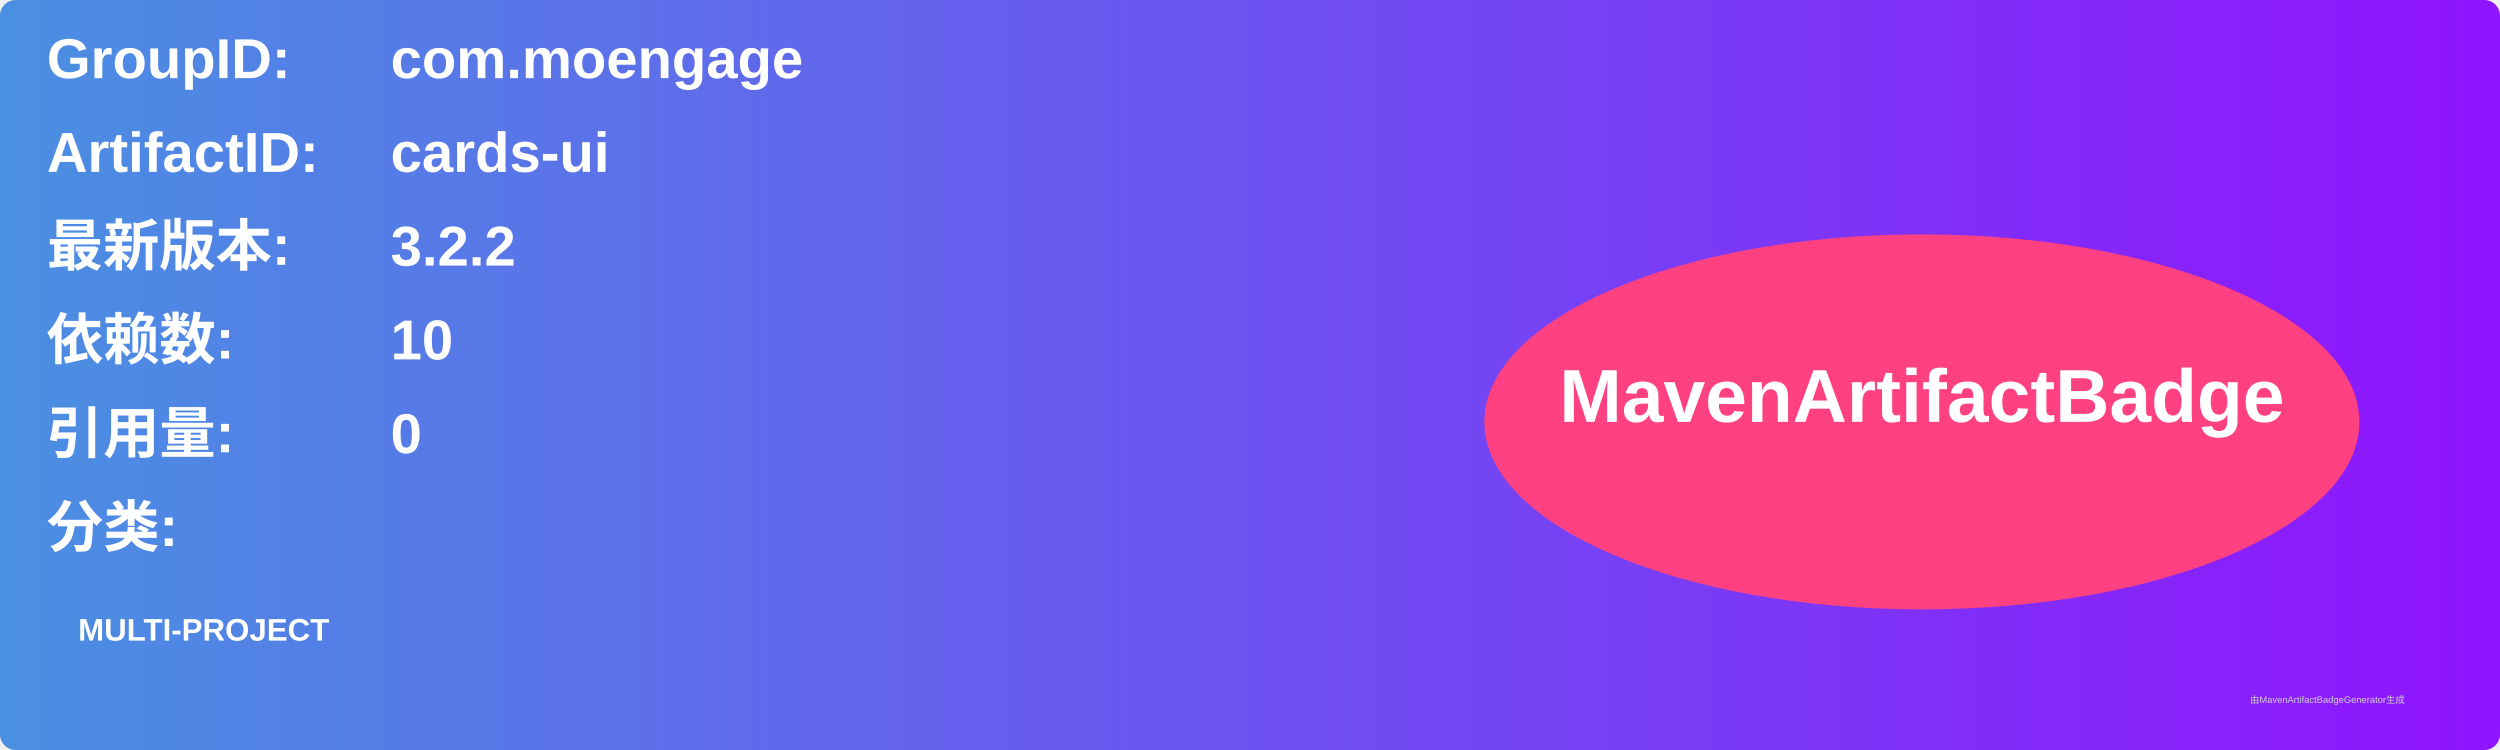
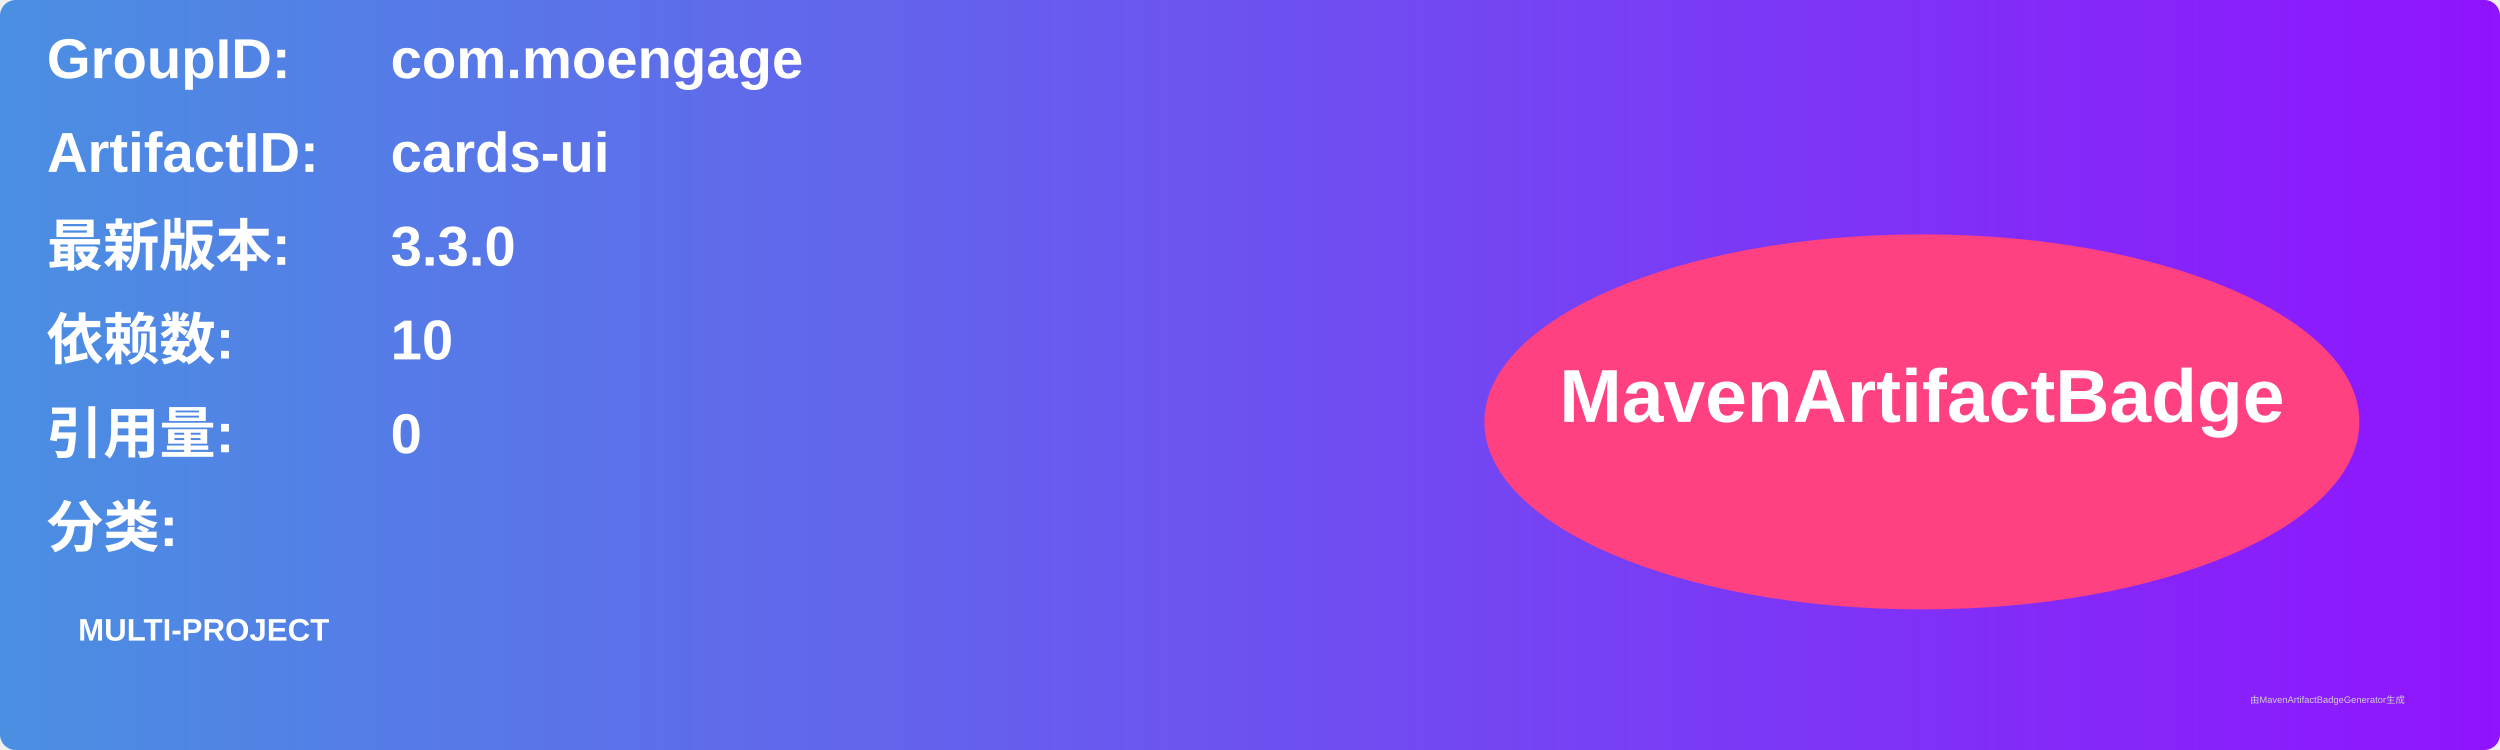
<svg xmlns="http://www.w3.org/2000/svg" width="800" height="240" viewBox="0 0 800 240">
  <linearGradient id="grad" x1="0%" y1="0%" x2="100%" y2="0%">
    <stop offset="0%" stop-color="#4a90e2" />
    <stop offset="100%" stop-color="#9013fe" />
  </linearGradient>
  <rect width="100%" height="100%" rx="5" ry="5" fill="url(#grad)" />
  <g transform="translate(15, 15)">
    <text x="0" y="10" font-family="Arial" font-size="18" fill="white" font-weight="bold" width="260">GroupID:</text>
    <text x="110" y="10" font-family="Arial" font-size="18" fill="white" font-weight="bold" width="460">com.moengage</text>
    <text x="0" y="40" font-family="Arial" font-size="18" fill="white" font-weight="bold" width="260">ArtifactID:</text>
    <text x="110" y="40" font-family="Arial" font-size="18" fill="white" font-weight="bold" width="460">cards-ui</text>
    <text x="0" y="70" font-family="Arial" font-size="18" fill="white" font-weight="bold">最新版本:</text>
    <text x="110" y="70" font-family="Arial" font-size="18" fill="white" font-weight="bold">
-       <tspan font-weight="bold">3.2.2</tspan>
+       <tspan font-weight="bold">3.3.0</tspan>
    </text>
    <text x="0" y="100" font-family="Arial" font-size="18" fill="white" font-weight="bold">依赖数: </text>
    <text x="110" y="100" font-family="Arial" font-size="18" fill="white">
      <tspan font-weight="bold">10</tspan>
    </text>
    <text x="0" y="130" font-family="Arial" font-size="18" fill="white" font-weight="bold">引用量: </text>
    <text x="110" y="130" font-family="Arial" font-size="18" fill="white">
      <tspan font-weight="bold">0</tspan>
    </text>
    <text x="0" y="160" font-family="Arial" font-size="18" fill="white" font-weight="bold">分类:</text>
    <text x="10" y="190" font-family="Arial" font-size="10" fill="white">
      <tspan font-weight="bold">MULTI-PROJECT</tspan>
    </text>
    <ellipse cx="600" cy="120" rx="140" ry="60" fill="#ff4081" />
    <text x="600" y="120" text-anchor="middle" font-family="Arial" font-size="24" fill="white" font-weight="bold">MavenArtifactBadge</text>
  </g>
  <text x="720" y="225" font-family="Arial" font-size="3" fill="#d0d0d0">由MavenArtifactBadgeGenerator生成</text>
</svg>
